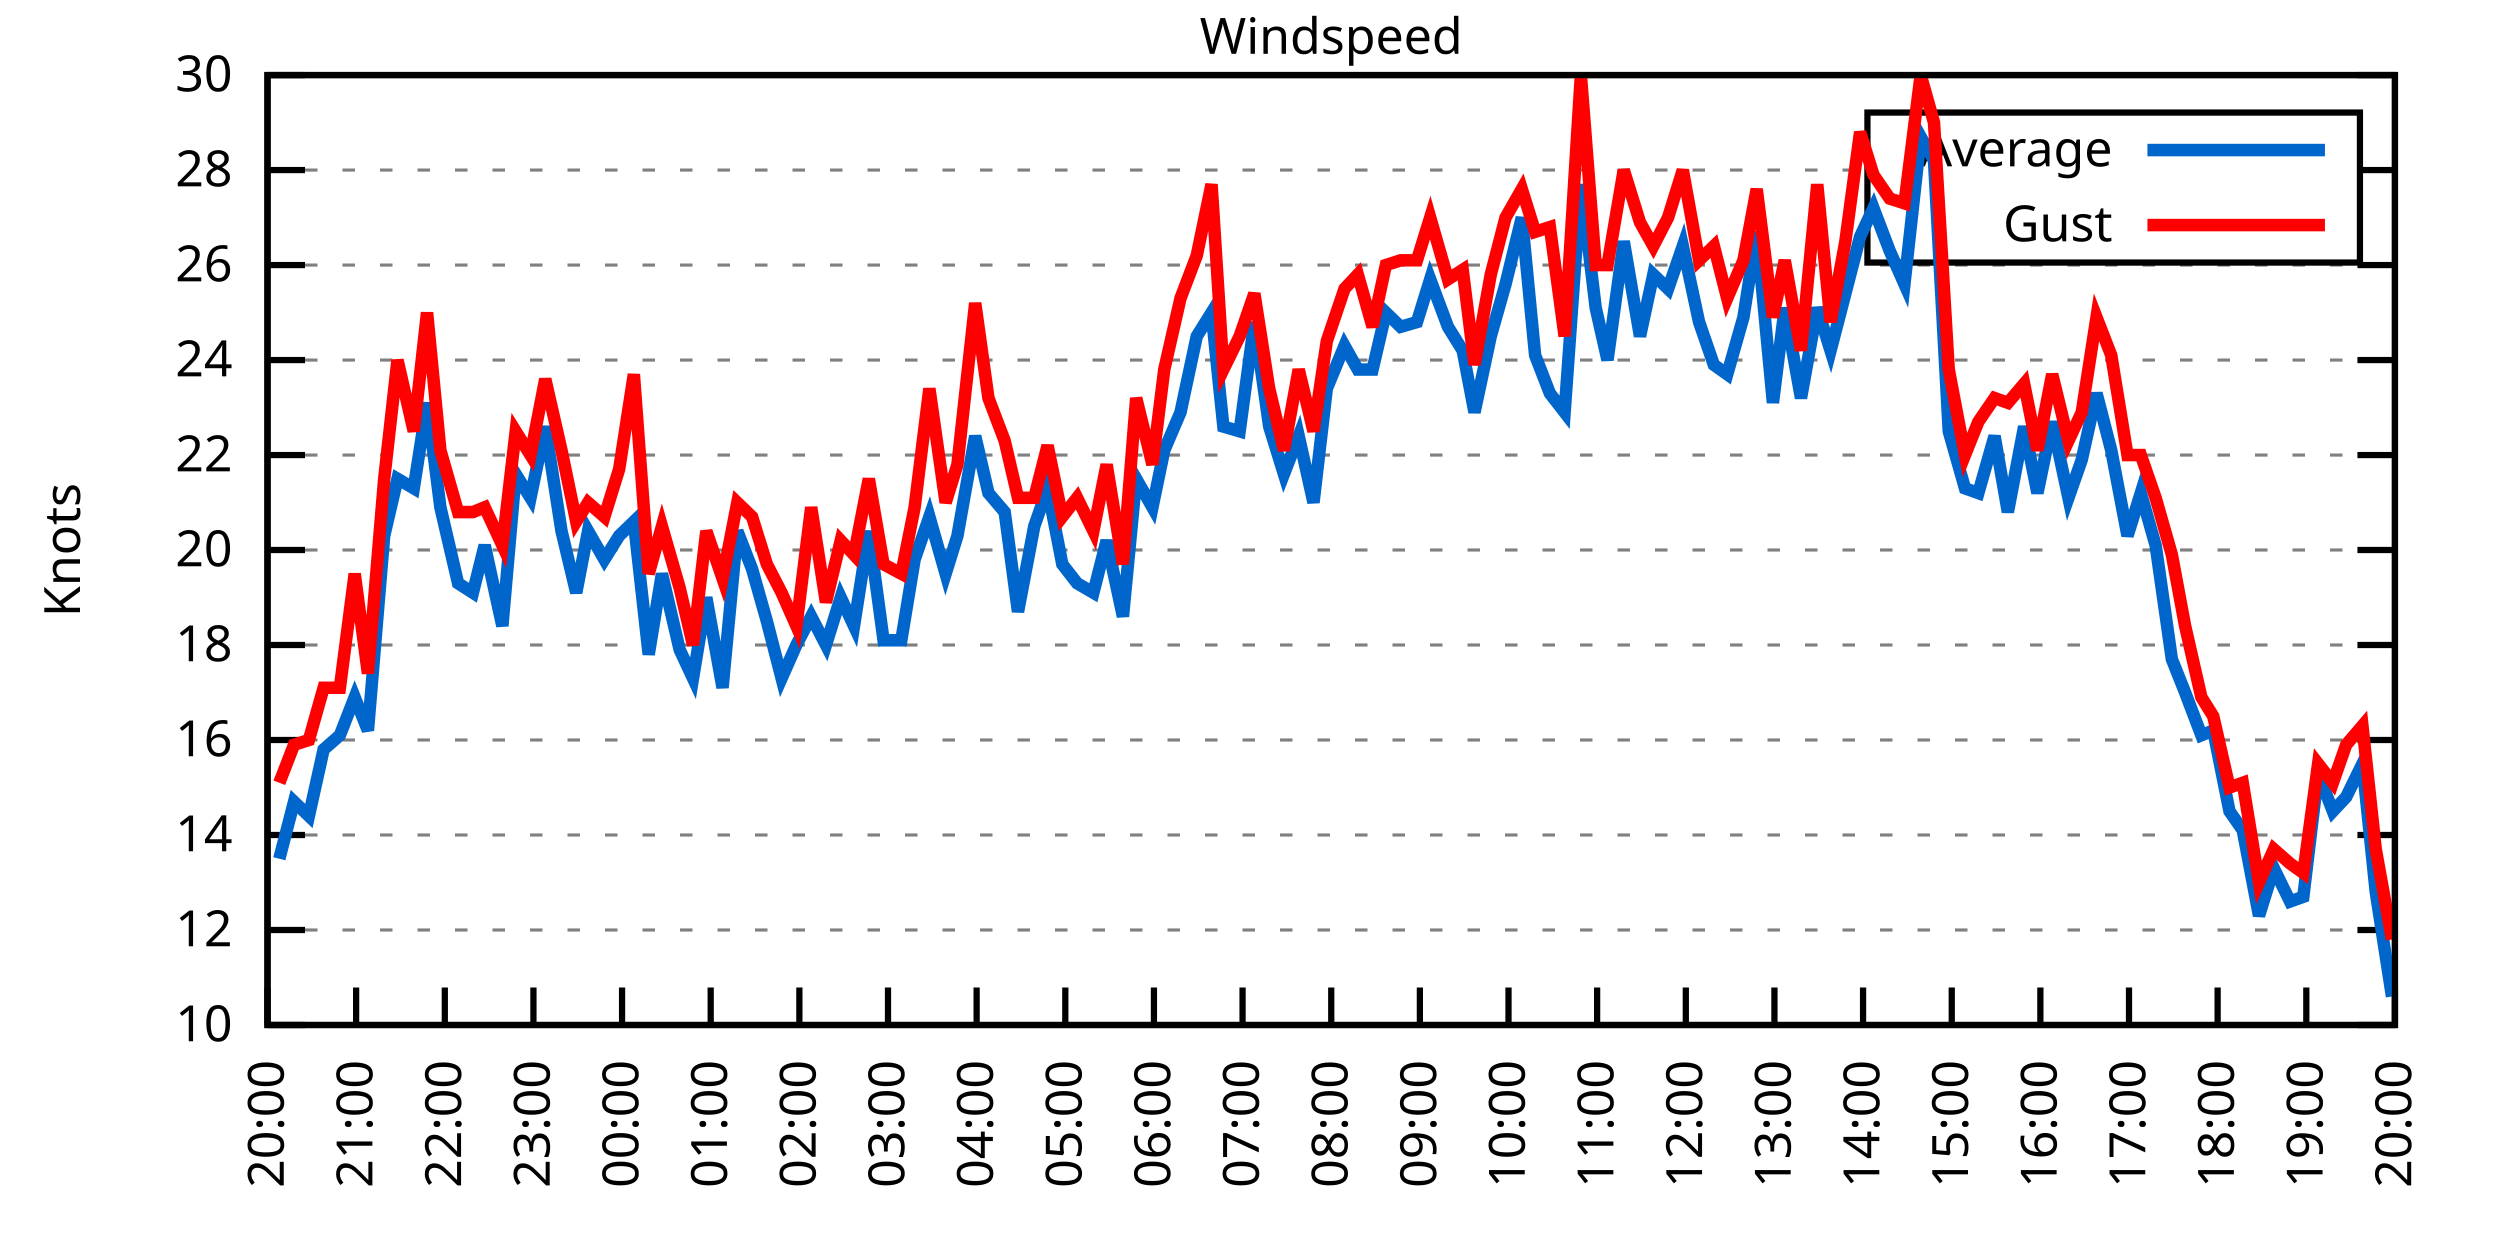
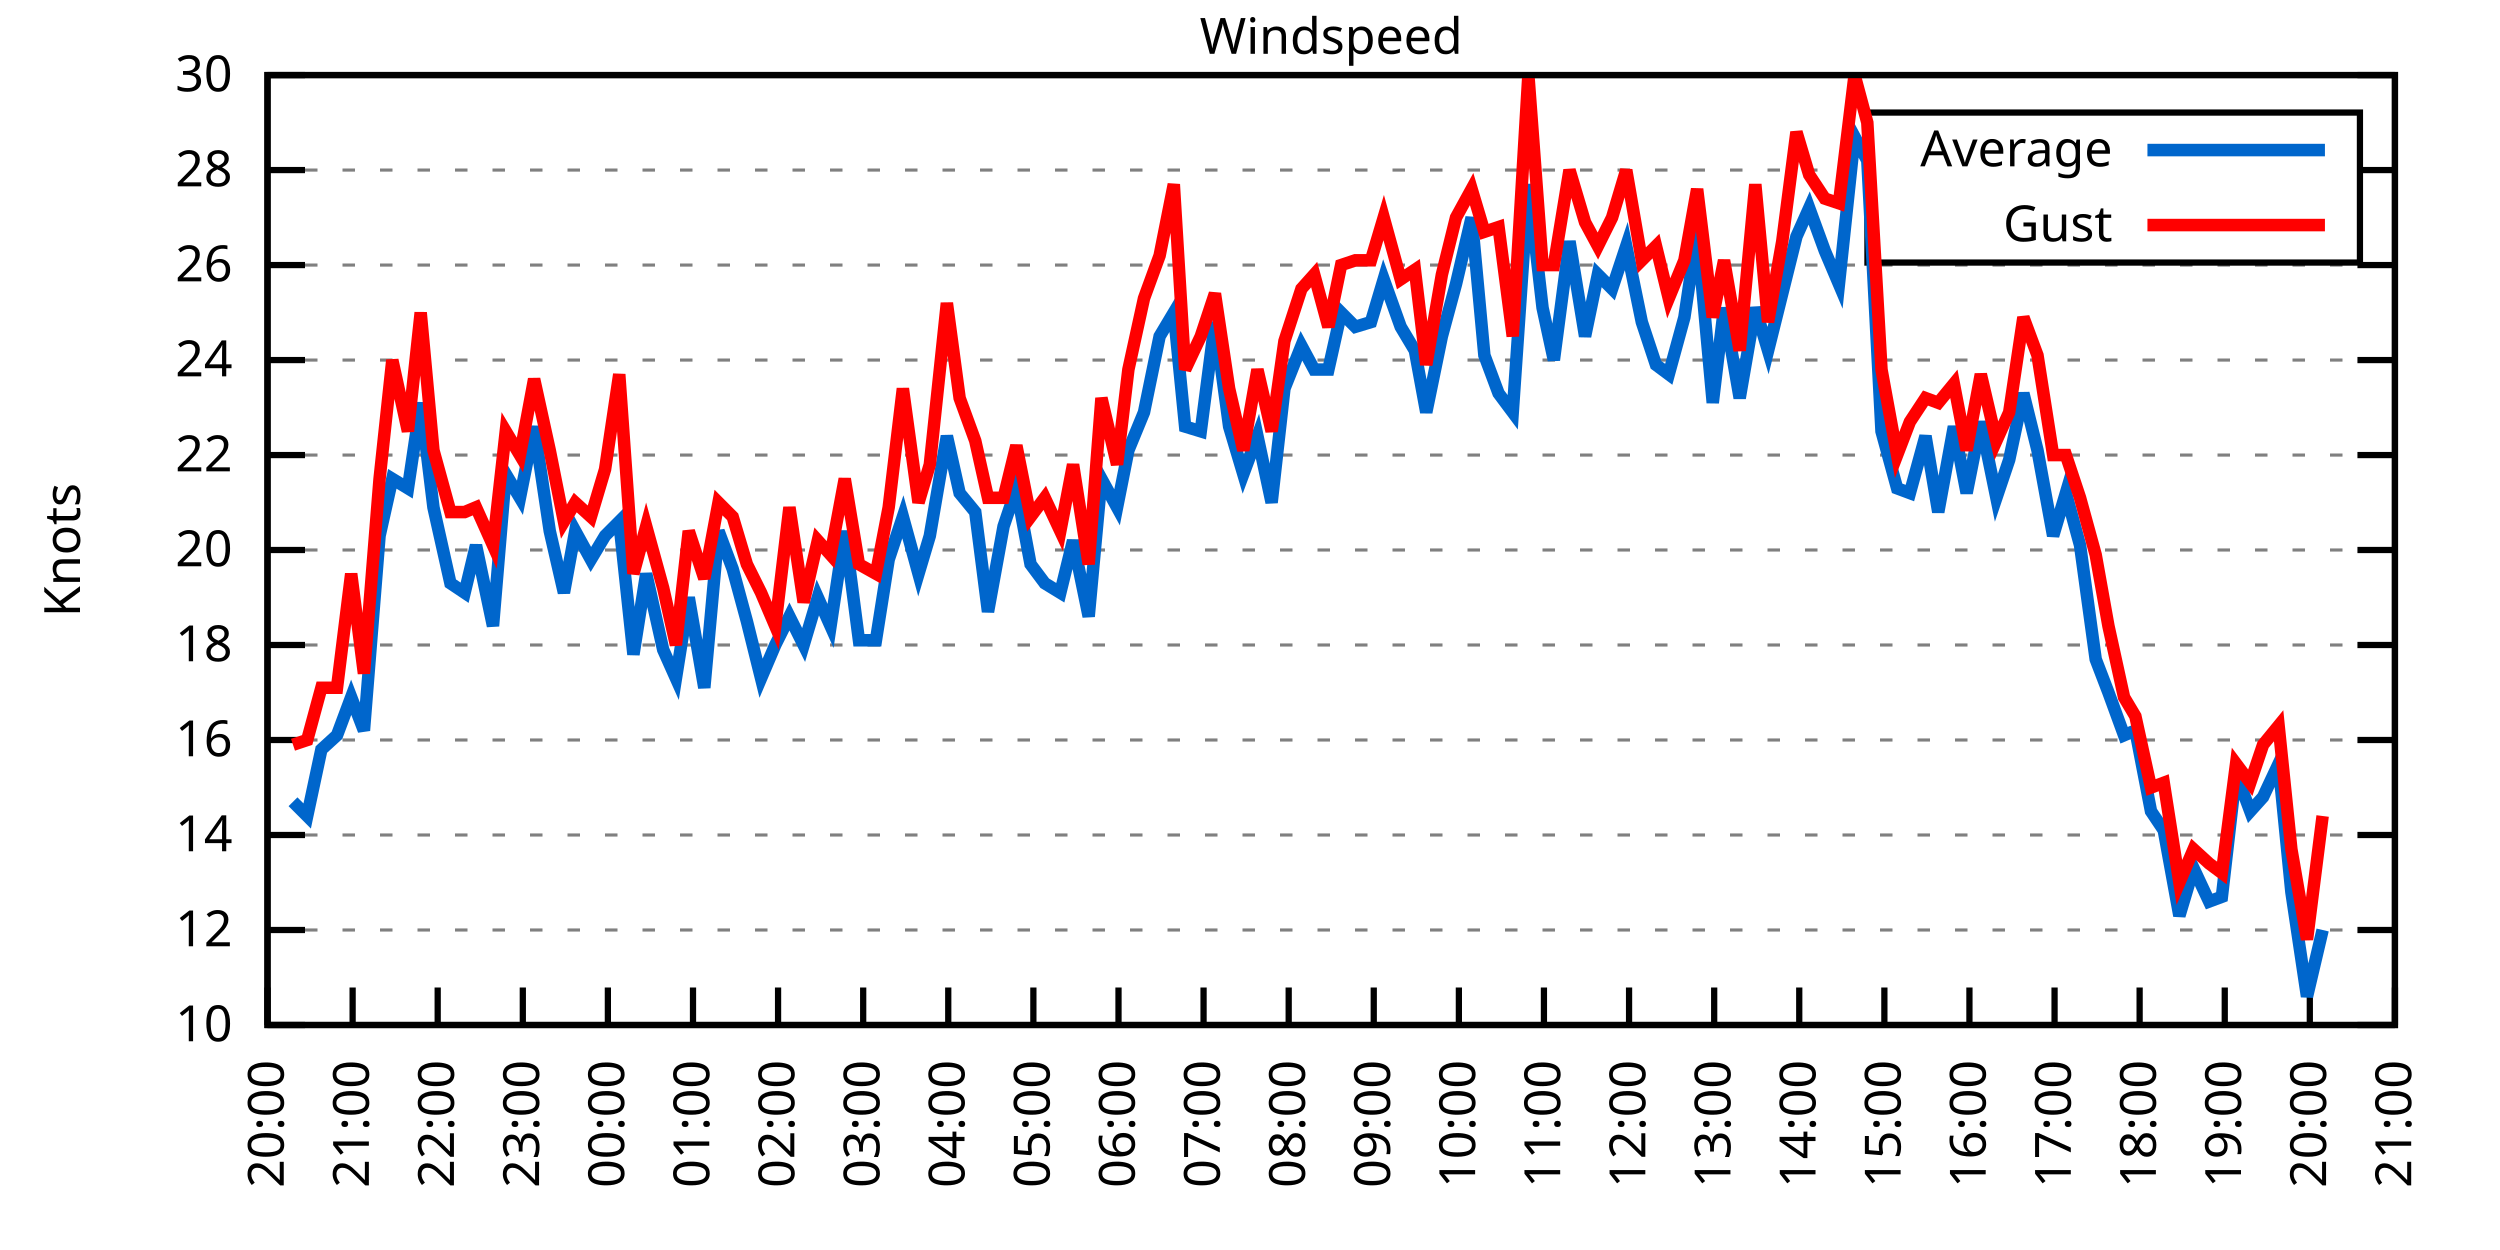
<svg xmlns="http://www.w3.org/2000/svg" xmlns:xlink="http://www.w3.org/1999/xlink" width="400" height="200" viewBox="0 0 400 200">
  <g id="gnuplot_canvas">
    <rect x="0" y="0" width="400" height="200" fill="none" />
    <defs>
      <circle id="gpDot" r="0.5" stroke-width="0.5" stroke="currentColor" />
      <path id="gpPt0" stroke-width="0.333" stroke="currentColor" d="M-1,0 h2 M0,-1 v2" />
      <path id="gpPt1" stroke-width="0.333" stroke="currentColor" d="M-1,-1 L1,1 M1,-1 L-1,1" />
      <path id="gpPt2" stroke-width="0.333" stroke="currentColor" d="M-1,0 L1,0 M0,-1 L0,1 M-1,-1 L1,1 M-1,1 L1,-1" />
      <rect id="gpPt3" stroke-width="0.333" stroke="currentColor" x="-1" y="-1" width="2" height="2" />
      <rect id="gpPt4" stroke-width="0.333" stroke="currentColor" fill="currentColor" x="-1" y="-1" width="2" height="2" />
      <circle id="gpPt5" stroke-width="0.333" stroke="currentColor" cx="0" cy="0" r="1" />
      <use xlink:href="#gpPt5" id="gpPt6" fill="currentColor" stroke="none" />
      <path id="gpPt7" stroke-width="0.333" stroke="currentColor" d="M0,-1.33 L-1.33,0.67 L1.33,0.67 z" />
      <use xlink:href="#gpPt7" id="gpPt8" fill="currentColor" stroke="none" />
      <use xlink:href="#gpPt7" id="gpPt9" stroke="currentColor" transform="rotate(180)" />
      <use xlink:href="#gpPt9" id="gpPt10" fill="currentColor" stroke="none" />
      <use xlink:href="#gpPt3" id="gpPt11" stroke="currentColor" transform="rotate(45)" />
      <use xlink:href="#gpPt11" id="gpPt12" fill="currentColor" stroke="none" />
      <path id="gpPt13" stroke-width="0.333" stroke="currentColor" d="M0,1.330 L1.265,0.411 L0.782,-1.067 L-0.782,-1.076 L-1.265,0.411 z" />
      <use xlink:href="#gpPt13" id="gpPt14" fill="currentColor" stroke="none" />
      <filter id="textbox" filterUnits="objectBoundingBox" x="0" y="0" height="1" width="1">
        <feFlood flood-color="white" flood-opacity="1" result="bgnd" />
        <feComposite in="SourceGraphic" in2="bgnd" operator="atop" />
      </filter>
      <filter id="greybox" filterUnits="objectBoundingBox" x="0" y="0" height="1" width="1">
        <feFlood flood-color="lightgrey" flood-opacity="1" result="grey" />
        <feComposite in="SourceGraphic" in2="grey" operator="atop" />
      </filter>
    </defs>
    <g fill="none" color="white" stroke="currentColor" stroke-width="1.00" stroke-linecap="butt" stroke-linejoin="miter">
</g>
    <g fill="none" color="black" stroke="currentColor" stroke-width="1.00" stroke-linecap="butt" stroke-linejoin="miter">
      <g stroke="none" shape-rendering="crispEdges">
        <polygon fill="rgb(255, 255, 255)" points="42.80,164.00 383.18,164.00 383.18,12.02 42.80,12.02 " />
      </g>
    </g>
    <g fill="none" color="black" stroke="currentColor" stroke-width="1.00" stroke-linecap="butt" stroke-linejoin="miter">
</g>
    <g fill="none" color="black" stroke="black" stroke-width="0.50" stroke-linecap="butt" stroke-linejoin="miter">
</g>
    <g fill="none" color="gray" stroke="currentColor" stroke-width="0.50" stroke-linecap="butt" stroke-linejoin="miter">
      <path stroke="gray" stroke-dasharray="2,4" class="gridline" d="M42.80,164.00 L383.19,164.00  " />
    </g>
    <g fill="none" color="gray" stroke="gray" stroke-width="1.00" stroke-linecap="butt" stroke-linejoin="miter">
</g>
    <g fill="none" color="black" stroke="currentColor" stroke-width="1.00" stroke-linecap="butt" stroke-linejoin="miter">
      <path stroke="black" d="M42.80,164.00 L48.80,164.00 M383.19,164.00 L377.19,164.00  " />
      <g transform="translate(37.20,166.60)" stroke="none" fill="black" font-family="Sans" font-size="8.00" text-anchor="end">
        <text>
          <tspan font-family="Sans"> 10</tspan>
        </text>
      </g>
    </g>
    <g fill="none" color="black" stroke="currentColor" stroke-width="1.00" stroke-linecap="butt" stroke-linejoin="miter">
</g>
    <g fill="none" color="black" stroke="black" stroke-width="0.50" stroke-linecap="butt" stroke-linejoin="miter">
</g>
    <g fill="none" color="gray" stroke="currentColor" stroke-width="0.50" stroke-linecap="butt" stroke-linejoin="miter">
      <path stroke="gray" stroke-dasharray="2,4" class="gridline" d="M42.80,148.80 L383.19,148.80  " />
    </g>
    <g fill="none" color="gray" stroke="gray" stroke-width="1.00" stroke-linecap="butt" stroke-linejoin="miter">
</g>
    <g fill="none" color="black" stroke="currentColor" stroke-width="1.00" stroke-linecap="butt" stroke-linejoin="miter">
      <path stroke="black" d="M42.80,148.80 L48.80,148.80 M383.19,148.80 L377.19,148.80  " />
      <g transform="translate(37.20,151.40)" stroke="none" fill="black" font-family="Sans" font-size="8.00" text-anchor="end">
        <text>
          <tspan font-family="Sans"> 12</tspan>
        </text>
      </g>
    </g>
    <g fill="none" color="black" stroke="currentColor" stroke-width="1.00" stroke-linecap="butt" stroke-linejoin="miter">
</g>
    <g fill="none" color="black" stroke="black" stroke-width="0.50" stroke-linecap="butt" stroke-linejoin="miter">
</g>
    <g fill="none" color="gray" stroke="currentColor" stroke-width="0.50" stroke-linecap="butt" stroke-linejoin="miter">
      <path stroke="gray" stroke-dasharray="2,4" class="gridline" d="M42.80,133.60 L383.19,133.60  " />
    </g>
    <g fill="none" color="gray" stroke="gray" stroke-width="1.00" stroke-linecap="butt" stroke-linejoin="miter">
</g>
    <g fill="none" color="black" stroke="currentColor" stroke-width="1.00" stroke-linecap="butt" stroke-linejoin="miter">
      <path stroke="black" d="M42.80,133.60 L48.80,133.60 M383.19,133.60 L377.19,133.60  " />
      <g transform="translate(37.20,136.20)" stroke="none" fill="black" font-family="Sans" font-size="8.00" text-anchor="end">
        <text>
          <tspan font-family="Sans"> 14</tspan>
        </text>
      </g>
    </g>
    <g fill="none" color="black" stroke="currentColor" stroke-width="1.00" stroke-linecap="butt" stroke-linejoin="miter">
</g>
    <g fill="none" color="black" stroke="black" stroke-width="0.50" stroke-linecap="butt" stroke-linejoin="miter">
</g>
    <g fill="none" color="gray" stroke="currentColor" stroke-width="0.50" stroke-linecap="butt" stroke-linejoin="miter">
      <path stroke="gray" stroke-dasharray="2,4" class="gridline" d="M42.80,118.40 L383.19,118.40  " />
    </g>
    <g fill="none" color="gray" stroke="gray" stroke-width="1.00" stroke-linecap="butt" stroke-linejoin="miter">
</g>
    <g fill="none" color="black" stroke="currentColor" stroke-width="1.00" stroke-linecap="butt" stroke-linejoin="miter">
      <path stroke="black" d="M42.80,118.40 L48.80,118.40 M383.19,118.40 L377.19,118.40  " />
      <g transform="translate(37.20,121.00)" stroke="none" fill="black" font-family="Sans" font-size="8.00" text-anchor="end">
        <text>
          <tspan font-family="Sans"> 16</tspan>
        </text>
      </g>
    </g>
    <g fill="none" color="black" stroke="currentColor" stroke-width="1.00" stroke-linecap="butt" stroke-linejoin="miter">
</g>
    <g fill="none" color="black" stroke="black" stroke-width="0.50" stroke-linecap="butt" stroke-linejoin="miter">
</g>
    <g fill="none" color="gray" stroke="currentColor" stroke-width="0.50" stroke-linecap="butt" stroke-linejoin="miter">
      <path stroke="gray" stroke-dasharray="2,4" class="gridline" d="M42.80,103.20 L383.19,103.20  " />
    </g>
    <g fill="none" color="gray" stroke="gray" stroke-width="1.00" stroke-linecap="butt" stroke-linejoin="miter">
</g>
    <g fill="none" color="black" stroke="currentColor" stroke-width="1.00" stroke-linecap="butt" stroke-linejoin="miter">
      <path stroke="black" d="M42.80,103.20 L48.80,103.20 M383.19,103.20 L377.19,103.20  " />
      <g transform="translate(37.20,105.80)" stroke="none" fill="black" font-family="Sans" font-size="8.00" text-anchor="end">
        <text>
          <tspan font-family="Sans"> 18</tspan>
        </text>
      </g>
    </g>
    <g fill="none" color="black" stroke="currentColor" stroke-width="1.00" stroke-linecap="butt" stroke-linejoin="miter">
</g>
    <g fill="none" color="black" stroke="black" stroke-width="0.50" stroke-linecap="butt" stroke-linejoin="miter">
</g>
    <g fill="none" color="gray" stroke="currentColor" stroke-width="0.50" stroke-linecap="butt" stroke-linejoin="miter">
      <path stroke="gray" stroke-dasharray="2,4" class="gridline" d="M42.80,88.00 L383.19,88.00  " />
    </g>
    <g fill="none" color="gray" stroke="gray" stroke-width="1.00" stroke-linecap="butt" stroke-linejoin="miter">
</g>
    <g fill="none" color="black" stroke="currentColor" stroke-width="1.00" stroke-linecap="butt" stroke-linejoin="miter">
      <path stroke="black" d="M42.80,88.00 L48.80,88.00 M383.19,88.00 L377.19,88.00  " />
      <g transform="translate(37.20,90.60)" stroke="none" fill="black" font-family="Sans" font-size="8.00" text-anchor="end">
        <text>
          <tspan font-family="Sans"> 20</tspan>
        </text>
      </g>
    </g>
    <g fill="none" color="black" stroke="currentColor" stroke-width="1.00" stroke-linecap="butt" stroke-linejoin="miter">
</g>
    <g fill="none" color="black" stroke="black" stroke-width="0.50" stroke-linecap="butt" stroke-linejoin="miter">
</g>
    <g fill="none" color="gray" stroke="currentColor" stroke-width="0.50" stroke-linecap="butt" stroke-linejoin="miter">
      <path stroke="gray" stroke-dasharray="2,4" class="gridline" d="M42.80,72.81 L383.19,72.81  " />
    </g>
    <g fill="none" color="gray" stroke="gray" stroke-width="1.00" stroke-linecap="butt" stroke-linejoin="miter">
</g>
    <g fill="none" color="black" stroke="currentColor" stroke-width="1.00" stroke-linecap="butt" stroke-linejoin="miter">
      <path stroke="black" d="M42.80,72.81 L48.80,72.81 M383.19,72.81 L377.19,72.81  " />
      <g transform="translate(37.20,75.41)" stroke="none" fill="black" font-family="Sans" font-size="8.00" text-anchor="end">
        <text>
          <tspan font-family="Sans"> 22</tspan>
        </text>
      </g>
    </g>
    <g fill="none" color="black" stroke="currentColor" stroke-width="1.00" stroke-linecap="butt" stroke-linejoin="miter">
</g>
    <g fill="none" color="black" stroke="black" stroke-width="0.50" stroke-linecap="butt" stroke-linejoin="miter">
</g>
    <g fill="none" color="gray" stroke="currentColor" stroke-width="0.50" stroke-linecap="butt" stroke-linejoin="miter">
      <path stroke="gray" stroke-dasharray="2,4" class="gridline" d="M42.80,57.61 L383.19,57.61  " />
    </g>
    <g fill="none" color="gray" stroke="gray" stroke-width="1.00" stroke-linecap="butt" stroke-linejoin="miter">
</g>
    <g fill="none" color="black" stroke="currentColor" stroke-width="1.00" stroke-linecap="butt" stroke-linejoin="miter">
      <path stroke="black" d="M42.80,57.61 L48.80,57.61 M383.19,57.61 L377.19,57.61  " />
      <g transform="translate(37.20,60.21)" stroke="none" fill="black" font-family="Sans" font-size="8.00" text-anchor="end">
        <text>
          <tspan font-family="Sans"> 24</tspan>
        </text>
      </g>
    </g>
    <g fill="none" color="black" stroke="currentColor" stroke-width="1.00" stroke-linecap="butt" stroke-linejoin="miter">
</g>
    <g fill="none" color="black" stroke="black" stroke-width="0.50" stroke-linecap="butt" stroke-linejoin="miter">
</g>
    <g fill="none" color="gray" stroke="currentColor" stroke-width="0.50" stroke-linecap="butt" stroke-linejoin="miter">
      <path stroke="gray" stroke-dasharray="2,4" class="gridline" d="M42.80,42.41 L383.19,42.41  " />
    </g>
    <g fill="none" color="gray" stroke="gray" stroke-width="1.00" stroke-linecap="butt" stroke-linejoin="miter">
</g>
    <g fill="none" color="black" stroke="currentColor" stroke-width="1.00" stroke-linecap="butt" stroke-linejoin="miter">
      <path stroke="black" d="M42.80,42.41 L48.80,42.41 M383.19,42.41 L377.19,42.41  " />
      <g transform="translate(37.20,45.01)" stroke="none" fill="black" font-family="Sans" font-size="8.00" text-anchor="end">
        <text>
          <tspan font-family="Sans"> 26</tspan>
        </text>
      </g>
    </g>
    <g fill="none" color="black" stroke="currentColor" stroke-width="1.00" stroke-linecap="butt" stroke-linejoin="miter">
</g>
    <g fill="none" color="black" stroke="black" stroke-width="0.50" stroke-linecap="butt" stroke-linejoin="miter">
</g>
    <g fill="none" color="gray" stroke="currentColor" stroke-width="0.50" stroke-linecap="butt" stroke-linejoin="miter">
      <path stroke="gray" stroke-dasharray="2,4" class="gridline" d="M42.80,27.21 L298.79,27.21 M377.59,27.21 L383.19,27.21  " />
    </g>
    <g fill="none" color="gray" stroke="gray" stroke-width="1.00" stroke-linecap="butt" stroke-linejoin="miter">
</g>
    <g fill="none" color="black" stroke="currentColor" stroke-width="1.00" stroke-linecap="butt" stroke-linejoin="miter">
      <path stroke="black" d="M42.80,27.21 L48.80,27.21 M383.19,27.21 L377.19,27.21  " />
      <g transform="translate(37.20,29.81)" stroke="none" fill="black" font-family="Sans" font-size="8.00" text-anchor="end">
        <text>
          <tspan font-family="Sans"> 28</tspan>
        </text>
      </g>
    </g>
    <g fill="none" color="black" stroke="currentColor" stroke-width="1.00" stroke-linecap="butt" stroke-linejoin="miter">
</g>
    <g fill="none" color="black" stroke="black" stroke-width="0.50" stroke-linecap="butt" stroke-linejoin="miter">
</g>
    <g fill="none" color="gray" stroke="currentColor" stroke-width="0.50" stroke-linecap="butt" stroke-linejoin="miter">
      <path stroke="gray" stroke-dasharray="2,4" class="gridline" d="M42.80,12.01 L383.19,12.01  " />
    </g>
    <g fill="none" color="gray" stroke="gray" stroke-width="1.00" stroke-linecap="butt" stroke-linejoin="miter">
</g>
    <g fill="none" color="black" stroke="currentColor" stroke-width="1.00" stroke-linecap="butt" stroke-linejoin="miter">
      <path stroke="black" d="M42.80,12.01 L48.80,12.01 M383.19,12.01 L377.19,12.01  " />
      <g transform="translate(37.20,14.61)" stroke="none" fill="black" font-family="Sans" font-size="8.00" text-anchor="end">
        <text>
          <tspan font-family="Sans"> 30</tspan>
        </text>
      </g>
    </g>
    <g fill="none" color="black" stroke="currentColor" stroke-width="1.00" stroke-linecap="butt" stroke-linejoin="miter">
      <path stroke="black" d="M42.80,164.00 L42.80,158.00  " />
      <g transform="translate(45.40,169.60) rotate(270.00)" stroke="none" fill="black" font-family="Sans" font-size="8.00" text-anchor="end">
        <text>
          <tspan font-family="Sans">20:00</tspan>
        </text>
      </g>
    </g>
    <g fill="none" color="black" stroke="currentColor" stroke-width="1.00" stroke-linecap="butt" stroke-linejoin="miter">
-       <path stroke="black" d="M56.98,164.00 L56.98,158.00  " />
-       <g transform="translate(59.58,169.60) rotate(270.00)" stroke="none" fill="black" font-family="Sans" font-size="8.00" text-anchor="end">
+       <path stroke="black" d="M56.42,164.00 L56.42,158.00  " />
+       <g transform="translate(59.02,169.60) rotate(270.00)" stroke="none" fill="black" font-family="Sans" font-size="8.00" text-anchor="end">
        <text>
          <tspan font-family="Sans">21:00</tspan>
        </text>
      </g>
    </g>
    <g fill="none" color="black" stroke="currentColor" stroke-width="1.00" stroke-linecap="butt" stroke-linejoin="miter">
-       <path stroke="black" d="M71.17,164.00 L71.17,158.00  " />
-       <g transform="translate(73.77,169.60) rotate(270.00)" stroke="none" fill="black" font-family="Sans" font-size="8.00" text-anchor="end">
+       <path stroke="black" d="M70.03,164.00 L70.03,158.00  " />
+       <g transform="translate(72.63,169.60) rotate(270.00)" stroke="none" fill="black" font-family="Sans" font-size="8.00" text-anchor="end">
        <text>
          <tspan font-family="Sans">22:00</tspan>
        </text>
      </g>
    </g>
    <g fill="none" color="black" stroke="currentColor" stroke-width="1.00" stroke-linecap="butt" stroke-linejoin="miter">
-       <path stroke="black" d="M85.35,164.00 L85.35,158.00  " />
-       <g transform="translate(87.95,169.60) rotate(270.00)" stroke="none" fill="black" font-family="Sans" font-size="8.00" text-anchor="end">
+       <path stroke="black" d="M83.65,164.00 L83.65,158.00  " />
+       <g transform="translate(86.25,169.60) rotate(270.00)" stroke="none" fill="black" font-family="Sans" font-size="8.00" text-anchor="end">
        <text>
          <tspan font-family="Sans">23:00</tspan>
        </text>
      </g>
    </g>
    <g fill="none" color="black" stroke="currentColor" stroke-width="1.00" stroke-linecap="butt" stroke-linejoin="miter">
-       <path stroke="black" d="M99.53,164.00 L99.53,158.00  " />
-       <g transform="translate(102.13,169.60) rotate(270.00)" stroke="none" fill="black" font-family="Sans" font-size="8.00" text-anchor="end">
+       <path stroke="black" d="M97.26,164.00 L97.26,158.00  " />
+       <g transform="translate(99.86,169.60) rotate(270.00)" stroke="none" fill="black" font-family="Sans" font-size="8.00" text-anchor="end">
        <text>
          <tspan font-family="Sans">00:00</tspan>
        </text>
      </g>
    </g>
    <g fill="none" color="black" stroke="currentColor" stroke-width="1.00" stroke-linecap="butt" stroke-linejoin="miter">
-       <path stroke="black" d="M113.71,164.00 L113.71,158.00  " />
-       <g transform="translate(116.31,169.60) rotate(270.00)" stroke="none" fill="black" font-family="Sans" font-size="8.00" text-anchor="end">
+       <path stroke="black" d="M110.88,164.00 L110.88,158.00  " />
+       <g transform="translate(113.48,169.60) rotate(270.00)" stroke="none" fill="black" font-family="Sans" font-size="8.00" text-anchor="end">
        <text>
          <tspan font-family="Sans">01:00</tspan>
        </text>
      </g>
    </g>
    <g fill="none" color="black" stroke="currentColor" stroke-width="1.00" stroke-linecap="butt" stroke-linejoin="miter">
-       <path stroke="black" d="M127.90,164.00 L127.90,158.00  " />
-       <g transform="translate(130.50,169.60) rotate(270.00)" stroke="none" fill="black" font-family="Sans" font-size="8.00" text-anchor="end">
+       <path stroke="black" d="M124.49,164.00 L124.49,158.00  " />
+       <g transform="translate(127.09,169.60) rotate(270.00)" stroke="none" fill="black" font-family="Sans" font-size="8.00" text-anchor="end">
        <text>
          <tspan font-family="Sans">02:00</tspan>
        </text>
      </g>
    </g>
    <g fill="none" color="black" stroke="currentColor" stroke-width="1.00" stroke-linecap="butt" stroke-linejoin="miter">
-       <path stroke="black" d="M142.08,164.00 L142.08,158.00  " />
-       <g transform="translate(144.68,169.60) rotate(270.00)" stroke="none" fill="black" font-family="Sans" font-size="8.00" text-anchor="end">
+       <path stroke="black" d="M138.11,164.00 L138.11,158.00  " />
+       <g transform="translate(140.71,169.60) rotate(270.00)" stroke="none" fill="black" font-family="Sans" font-size="8.00" text-anchor="end">
        <text>
          <tspan font-family="Sans">03:00</tspan>
        </text>
      </g>
    </g>
    <g fill="none" color="black" stroke="currentColor" stroke-width="1.00" stroke-linecap="butt" stroke-linejoin="miter">
-       <path stroke="black" d="M156.26,164.00 L156.26,158.00  " />
-       <g transform="translate(158.86,169.60) rotate(270.00)" stroke="none" fill="black" font-family="Sans" font-size="8.00" text-anchor="end">
+       <path stroke="black" d="M151.72,164.00 L151.72,158.00  " />
+       <g transform="translate(154.32,169.60) rotate(270.00)" stroke="none" fill="black" font-family="Sans" font-size="8.00" text-anchor="end">
        <text>
          <tspan font-family="Sans">04:00</tspan>
        </text>
      </g>
    </g>
    <g fill="none" color="black" stroke="currentColor" stroke-width="1.00" stroke-linecap="butt" stroke-linejoin="miter">
-       <path stroke="black" d="M170.45,164.00 L170.45,158.00  " />
-       <g transform="translate(173.05,169.60) rotate(270.00)" stroke="none" fill="black" font-family="Sans" font-size="8.00" text-anchor="end">
+       <path stroke="black" d="M165.34,164.00 L165.34,158.00  " />
+       <g transform="translate(167.94,169.60) rotate(270.00)" stroke="none" fill="black" font-family="Sans" font-size="8.00" text-anchor="end">
        <text>
          <tspan font-family="Sans">05:00</tspan>
        </text>
      </g>
    </g>
    <g fill="none" color="black" stroke="currentColor" stroke-width="1.00" stroke-linecap="butt" stroke-linejoin="miter">
-       <path stroke="black" d="M184.63,164.00 L184.63,158.00  " />
-       <g transform="translate(187.23,169.60) rotate(270.00)" stroke="none" fill="black" font-family="Sans" font-size="8.00" text-anchor="end">
+       <path stroke="black" d="M178.96,164.00 L178.96,158.00  " />
+       <g transform="translate(181.56,169.60) rotate(270.00)" stroke="none" fill="black" font-family="Sans" font-size="8.00" text-anchor="end">
        <text>
          <tspan font-family="Sans">06:00</tspan>
        </text>
      </g>
    </g>
    <g fill="none" color="black" stroke="currentColor" stroke-width="1.00" stroke-linecap="butt" stroke-linejoin="miter">
-       <path stroke="black" d="M198.81,164.00 L198.81,158.00  " />
-       <g transform="translate(201.41,169.60) rotate(270.00)" stroke="none" fill="black" font-family="Sans" font-size="8.00" text-anchor="end">
+       <path stroke="black" d="M192.57,164.00 L192.57,158.00  " />
+       <g transform="translate(195.17,169.60) rotate(270.00)" stroke="none" fill="black" font-family="Sans" font-size="8.00" text-anchor="end">
        <text>
          <tspan font-family="Sans">07:00</tspan>
        </text>
      </g>
    </g>
    <g fill="none" color="black" stroke="currentColor" stroke-width="1.00" stroke-linecap="butt" stroke-linejoin="miter">
-       <path stroke="black" d="M213.00,164.00 L213.00,158.00  " />
-       <g transform="translate(215.60,169.60) rotate(270.00)" stroke="none" fill="black" font-family="Sans" font-size="8.00" text-anchor="end">
+       <path stroke="black" d="M206.19,164.00 L206.19,158.00  " />
+       <g transform="translate(208.79,169.60) rotate(270.00)" stroke="none" fill="black" font-family="Sans" font-size="8.00" text-anchor="end">
        <text>
          <tspan font-family="Sans">08:00</tspan>
        </text>
      </g>
    </g>
    <g fill="none" color="black" stroke="currentColor" stroke-width="1.00" stroke-linecap="butt" stroke-linejoin="miter">
-       <path stroke="black" d="M227.18,164.00 L227.18,158.00  " />
-       <g transform="translate(229.78,169.60) rotate(270.00)" stroke="none" fill="black" font-family="Sans" font-size="8.00" text-anchor="end">
+       <path stroke="black" d="M219.80,164.00 L219.80,158.00  " />
+       <g transform="translate(222.40,169.60) rotate(270.00)" stroke="none" fill="black" font-family="Sans" font-size="8.00" text-anchor="end">
        <text>
          <tspan font-family="Sans">09:00</tspan>
        </text>
      </g>
    </g>
    <g fill="none" color="black" stroke="currentColor" stroke-width="1.00" stroke-linecap="butt" stroke-linejoin="miter">
-       <path stroke="black" d="M241.36,164.00 L241.36,158.00  " />
-       <g transform="translate(243.96,169.60) rotate(270.00)" stroke="none" fill="black" font-family="Sans" font-size="8.00" text-anchor="end">
+       <path stroke="black" d="M233.42,164.00 L233.42,158.00  " />
+       <g transform="translate(236.02,169.60) rotate(270.00)" stroke="none" fill="black" font-family="Sans" font-size="8.00" text-anchor="end">
        <text>
          <tspan font-family="Sans">10:00</tspan>
        </text>
      </g>
    </g>
    <g fill="none" color="black" stroke="currentColor" stroke-width="1.00" stroke-linecap="butt" stroke-linejoin="miter">
-       <path stroke="black" d="M255.54,164.00 L255.54,158.00  " />
-       <g transform="translate(258.14,169.60) rotate(270.00)" stroke="none" fill="black" font-family="Sans" font-size="8.00" text-anchor="end">
+       <path stroke="black" d="M247.03,164.00 L247.03,158.00  " />
+       <g transform="translate(249.63,169.60) rotate(270.00)" stroke="none" fill="black" font-family="Sans" font-size="8.00" text-anchor="end">
        <text>
          <tspan font-family="Sans">11:00</tspan>
        </text>
      </g>
    </g>
    <g fill="none" color="black" stroke="currentColor" stroke-width="1.00" stroke-linecap="butt" stroke-linejoin="miter">
-       <path stroke="black" d="M269.73,164.00 L269.73,158.00  " />
-       <g transform="translate(272.33,169.60) rotate(270.00)" stroke="none" fill="black" font-family="Sans" font-size="8.00" text-anchor="end">
+       <path stroke="black" d="M260.65,164.00 L260.65,158.00  " />
+       <g transform="translate(263.25,169.60) rotate(270.00)" stroke="none" fill="black" font-family="Sans" font-size="8.00" text-anchor="end">
        <text>
          <tspan font-family="Sans">12:00</tspan>
        </text>
      </g>
    </g>
    <g fill="none" color="black" stroke="currentColor" stroke-width="1.00" stroke-linecap="butt" stroke-linejoin="miter">
-       <path stroke="black" d="M283.91,164.00 L283.91,158.00  " />
-       <g transform="translate(286.51,169.60) rotate(270.00)" stroke="none" fill="black" font-family="Sans" font-size="8.00" text-anchor="end">
+       <path stroke="black" d="M274.27,164.00 L274.27,158.00  " />
+       <g transform="translate(276.87,169.60) rotate(270.00)" stroke="none" fill="black" font-family="Sans" font-size="8.00" text-anchor="end">
        <text>
          <tspan font-family="Sans">13:00</tspan>
        </text>
      </g>
    </g>
    <g fill="none" color="black" stroke="currentColor" stroke-width="1.00" stroke-linecap="butt" stroke-linejoin="miter">
-       <path stroke="black" d="M298.09,164.00 L298.09,158.00  " />
-       <g transform="translate(300.69,169.60) rotate(270.00)" stroke="none" fill="black" font-family="Sans" font-size="8.00" text-anchor="end">
+       <path stroke="black" d="M287.88,164.00 L287.88,158.00  " />
+       <g transform="translate(290.48,169.60) rotate(270.00)" stroke="none" fill="black" font-family="Sans" font-size="8.00" text-anchor="end">
        <text>
          <tspan font-family="Sans">14:00</tspan>
        </text>
      </g>
    </g>
    <g fill="none" color="black" stroke="currentColor" stroke-width="1.00" stroke-linecap="butt" stroke-linejoin="miter">
-       <path stroke="black" d="M312.28,164.00 L312.28,158.00  " />
-       <g transform="translate(314.88,169.60) rotate(270.00)" stroke="none" fill="black" font-family="Sans" font-size="8.00" text-anchor="end">
+       <path stroke="black" d="M301.50,164.00 L301.50,158.00  " />
+       <g transform="translate(304.10,169.60) rotate(270.00)" stroke="none" fill="black" font-family="Sans" font-size="8.00" text-anchor="end">
        <text>
          <tspan font-family="Sans">15:00</tspan>
        </text>
      </g>
    </g>
    <g fill="none" color="black" stroke="currentColor" stroke-width="1.00" stroke-linecap="butt" stroke-linejoin="miter">
-       <path stroke="black" d="M326.46,164.00 L326.46,158.00  " />
-       <g transform="translate(329.06,169.60) rotate(270.00)" stroke="none" fill="black" font-family="Sans" font-size="8.00" text-anchor="end">
+       <path stroke="black" d="M315.11,164.00 L315.11,158.00  " />
+       <g transform="translate(317.71,169.60) rotate(270.00)" stroke="none" fill="black" font-family="Sans" font-size="8.00" text-anchor="end">
        <text>
          <tspan font-family="Sans">16:00</tspan>
        </text>
      </g>
    </g>
    <g fill="none" color="black" stroke="currentColor" stroke-width="1.00" stroke-linecap="butt" stroke-linejoin="miter">
-       <path stroke="black" d="M340.64,164.00 L340.64,158.00  " />
-       <g transform="translate(343.24,169.60) rotate(270.00)" stroke="none" fill="black" font-family="Sans" font-size="8.00" text-anchor="end">
+       <path stroke="black" d="M328.73,164.00 L328.73,158.00  " />
+       <g transform="translate(331.33,169.60) rotate(270.00)" stroke="none" fill="black" font-family="Sans" font-size="8.00" text-anchor="end">
        <text>
          <tspan font-family="Sans">17:00</tspan>
        </text>
      </g>
    </g>
    <g fill="none" color="black" stroke="currentColor" stroke-width="1.00" stroke-linecap="butt" stroke-linejoin="miter">
-       <path stroke="black" d="M354.82,164.00 L354.82,158.00  " />
-       <g transform="translate(357.42,169.60) rotate(270.00)" stroke="none" fill="black" font-family="Sans" font-size="8.00" text-anchor="end">
+       <path stroke="black" d="M342.34,164.00 L342.34,158.00  " />
+       <g transform="translate(344.94,169.60) rotate(270.00)" stroke="none" fill="black" font-family="Sans" font-size="8.00" text-anchor="end">
        <text>
          <tspan font-family="Sans">18:00</tspan>
        </text>
      </g>
    </g>
    <g fill="none" color="black" stroke="currentColor" stroke-width="1.00" stroke-linecap="butt" stroke-linejoin="miter">
-       <path stroke="black" d="M369.01,164.00 L369.01,158.00  " />
-       <g transform="translate(371.61,169.60) rotate(270.00)" stroke="none" fill="black" font-family="Sans" font-size="8.00" text-anchor="end">
+       <path stroke="black" d="M355.96,164.00 L355.96,158.00  " />
+       <g transform="translate(358.56,169.60) rotate(270.00)" stroke="none" fill="black" font-family="Sans" font-size="8.00" text-anchor="end">
        <text>
          <tspan font-family="Sans">19:00</tspan>
+         </text>
+       </g>
+     </g>
+     <g fill="none" color="black" stroke="currentColor" stroke-width="1.00" stroke-linecap="butt" stroke-linejoin="miter">
+       <path stroke="black" d="M369.57,164.00 L369.57,158.00  " />
+       <g transform="translate(372.17,169.60) rotate(270.00)" stroke="none" fill="black" font-family="Sans" font-size="8.00" text-anchor="end">
+         <text>
+           <tspan font-family="Sans">20:00</tspan>
        </text>
      </g>
    </g>
    <g fill="none" color="black" stroke="currentColor" stroke-width="1.00" stroke-linecap="butt" stroke-linejoin="miter">
      <path stroke="black" d="M383.19,164.00 L383.19,158.00  " />
      <g transform="translate(385.79,169.60) rotate(270.00)" stroke="none" fill="black" font-family="Sans" font-size="8.00" text-anchor="end">
        <text>
-           <tspan font-family="Sans">20:00</tspan>
+           <tspan font-family="Sans">21:00</tspan>
        </text>
      </g>
    </g>
    <g fill="none" color="black" stroke="currentColor" stroke-width="1.00" stroke-linecap="butt" stroke-linejoin="miter">
</g>
    <g fill="none" color="black" stroke="currentColor" stroke-width="1.00" stroke-linecap="butt" stroke-linejoin="miter">
      <path stroke="black" d="M42.80,12.01 L42.80,164.00 L383.19,164.00 L383.19,12.01 L42.80,12.01 Z  " />
    </g>
    <g fill="none" color="black" stroke="currentColor" stroke-width="1.00" stroke-linecap="butt" stroke-linejoin="miter">
</g>
    <g fill="none" color="black" stroke="currentColor" stroke-width="1.00" stroke-linecap="butt" stroke-linejoin="miter">
      <path stroke="black" d="M298.79,42.01 L298.79,18.01 L377.59,18.01 L377.59,42.01 L298.79,42.01 Z  " />
    </g>
    <g id="Windspeed_plot_1">
      <g fill="none" color="white" stroke="black" stroke-width="2.00" stroke-linecap="butt" stroke-linejoin="miter">
</g>
      <g fill="none" color="black" stroke="currentColor" stroke-width="2.00" stroke-linecap="butt" stroke-linejoin="miter">
        <g transform="translate(337.99,26.61)" stroke="none" fill="black" font-family="Sans" font-size="8.00" text-anchor="end">
          <text>
            <tspan font-family="Sans">Average</tspan>
          </text>
        </g>
      </g>
      <g fill="none" color="black" stroke="currentColor" stroke-width="2.00" stroke-linecap="butt" stroke-linejoin="miter">
-         <path stroke="rgb(  0, 102, 204)" d="M343.59,24.01 L371.99,24.01 M44.69,137.40 L47.05,128.28 L49.42,130.56 L51.78,119.92 L54.38,117.64 L56.75,111.56   L58.87,116.88 L61.47,85.73 L63.60,76.61 L66.20,78.13 L68.33,64.45 L70.46,81.17 L73.29,93.32 L75.66,94.84   L77.55,87.25 L80.38,100.16 L82.51,75.85 L84.88,79.65 L87.24,68.25 L89.84,84.97 L92.20,94.84 L94.09,84.97   L96.70,89.52 L99.06,85.73 L101.42,83.45 L103.79,104.72 L105.91,91.80 L108.75,103.96 L110.88,108.52 L113.01,95.60   L115.61,110.04 L117.97,84.97 L120.33,91.04 L122.70,99.40 L125.06,108.52 L127.42,103.20 L129.79,98.64 L132.15,103.20   L134.52,95.60 L136.64,100.16 L139.01,84.97 L141.37,102.44 L144.21,102.44 L146.34,89.52 L148.70,82.69 L151.30,91.80   L153.19,85.73 L156.03,69.77 L158.15,78.89 L160.75,81.93 L162.88,97.88 L165.48,84.21 L167.61,78.13 L169.97,90.28   L172.34,93.32 L174.94,94.84 L177.06,86.49 L179.67,98.64 L181.79,76.61 L184.39,81.17 L186.28,72.05 L188.88,65.97   L191.48,53.81 L193.85,50.01 L195.74,68.25 L198.34,69.01 L200.70,51.53 L203.07,68.25 L205.43,75.85 L207.79,69.77   L210.16,80.41 L212.29,62.17 L215.12,55.33 L217.25,59.13 L219.61,59.13 L221.74,50.01 L224.10,52.29 L226.71,51.53   L228.83,44.69 L231.67,52.29 L234.03,56.09 L235.92,65.97 L238.52,53.81 L240.89,45.45 L243.49,34.81 L245.62,56.85   L247.98,62.93 L250.34,65.97 L252.94,29.49 L255.31,49.25 L257.20,57.61 L259.80,38.61 L262.40,53.81 L264.53,43.93   L266.89,46.21 L269.25,39.37 L271.85,51.53 L274.22,58.37 L276.35,59.89 L278.95,50.77 L281.07,37.09 L283.67,64.45   L285.56,49.25 L288.16,63.69 L290.76,49.25 L292.89,56.09 L295.26,46.97 L297.62,37.85 L299.75,33.29 L302.35,40.13   L304.71,45.45 L307.31,21.89 L309.44,25.69 L311.80,69.01 L314.40,78.13 L316.53,78.89 L319.13,69.77 L321.26,81.93   L323.86,68.25 L325.99,78.89 L328.35,67.49 L330.95,79.65 L333.08,73.57 L335.44,62.93 L337.80,72.05 L340.40,85.73   L342.53,78.89 L344.90,87.25 L347.50,105.48 L349.62,110.80 L352.22,117.64 L354.12,116.88 L356.72,129.80 L358.84,132.84   L361.44,146.52 L363.81,138.92 L366.41,144.24 L368.53,143.48 L370.90,123.72 L373.26,129.80 L375.39,127.52 L377.99,122.20   L380.12,142.72 L382.72,159.44  " />
+         <path stroke="rgb(  0, 102, 204)" d="M343.59,24.01 L371.99,24.01 M46.88,128.28 L49.15,130.56 L51.42,119.92 L53.92,117.64 L56.19,111.56 L58.23,116.88   L60.73,85.73 L62.77,76.61 L65.27,78.13 L67.31,64.45 L69.35,81.17 L72.07,93.32 L74.34,94.84 L76.16,87.25   L78.88,100.16 L80.92,75.85 L83.19,79.65 L85.46,68.25 L87.96,84.97 L90.23,94.84 L92.04,84.97 L94.54,89.52   L96.81,85.73 L99.08,83.45 L101.35,104.72 L103.39,91.80 L106.11,103.96 L108.15,108.52 L110.20,95.60 L112.69,110.04   L114.96,84.97 L117.23,91.04 L119.50,99.40 L121.77,108.52 L124.04,103.20 L126.31,98.64 L128.58,103.20 L130.85,95.60   L132.89,100.16 L135.16,84.97 L137.43,102.44 L140.15,102.44 L142.19,89.52 L144.46,82.69 L146.96,91.80 L148.77,85.73   L151.50,69.77 L153.54,78.89 L156.04,81.93 L158.08,97.88 L160.57,84.21 L162.62,78.13 L164.89,90.28 L167.16,93.32   L169.65,94.84 L171.69,86.49 L174.19,98.64 L176.23,76.61 L178.73,81.17 L180.54,72.05 L183.04,65.97 L185.54,53.81   L187.81,50.01 L189.62,68.25 L192.12,69.01 L194.39,51.53 L196.66,68.25 L198.93,75.85 L201.19,69.77 L203.46,80.41   L205.51,62.17 L208.23,55.33 L210.27,59.13 L212.54,59.13 L214.58,50.01 L216.85,52.29 L219.35,51.53 L221.39,44.69   L224.11,52.29 L226.38,56.09 L228.20,65.97 L230.70,53.81 L232.96,45.45 L235.46,34.81 L237.50,56.85 L239.77,62.93   L242.04,65.97 L244.54,29.49 L246.81,49.25 L248.62,57.61 L251.12,38.61 L253.61,53.81 L255.66,43.93 L257.93,46.21   L260.20,39.37 L262.69,51.53 L264.96,58.37 L267.00,59.89 L269.50,50.77 L271.54,37.09 L274.04,64.45 L275.85,49.25   L278.35,63.69 L280.85,49.25 L282.89,56.09 L285.16,46.97 L287.43,37.85 L289.47,33.29 L291.97,40.13 L294.23,45.45   L296.73,21.89 L298.77,25.69 L301.04,69.01 L303.54,78.13 L305.58,78.89 L308.08,69.77 L310.12,81.93 L312.62,68.25   L314.66,78.89 L316.93,67.49 L319.42,79.65 L321.47,73.57 L323.74,62.93 L326.00,72.05 L328.50,85.73 L330.54,78.89   L332.81,87.25 L335.31,105.48 L337.35,110.80 L339.85,117.64 L341.66,116.88 L344.16,129.80 L346.20,132.84 L348.70,146.52   L350.97,138.92 L353.46,144.24 L355.50,143.48 L357.77,123.72 L360.04,129.80 L362.09,127.52 L364.58,122.20 L366.62,142.72   L369.12,159.44 L371.62,148.80  " />
      </g>
    </g>
    <g id="Windspeed_plot_2">
      <g fill="none" color="black" stroke="currentColor" stroke-width="2.00" stroke-linecap="butt" stroke-linejoin="miter">
        <g transform="translate(337.99,38.61)" stroke="none" fill="black" font-family="Sans" font-size="8.00" text-anchor="end">
          <text>
            <tspan font-family="Sans">Gust</tspan>
          </text>
        </g>
      </g>
      <g fill="none" color="black" stroke="currentColor" stroke-width="2.00" stroke-linecap="butt" stroke-linejoin="miter">
-         <path stroke="rgb(255,   0,   0)" d="M343.59,36.01 L371.99,36.01 M44.69,125.24 L47.05,119.16 L49.42,118.40 L51.78,110.04 L54.38,110.04 L56.75,91.80   L58.87,107.76 L61.47,76.61 L63.60,57.61 L66.20,69.01 L68.33,50.01 L70.46,72.05 L73.29,81.93 L75.66,81.93   L77.55,81.17 L80.38,87.25 L82.51,69.01 L84.88,72.81 L87.24,60.65 L89.84,72.05 L92.20,83.45 L94.09,80.41   L96.70,82.69 L99.06,75.09 L101.42,59.89 L103.79,91.80 L105.91,84.21 L108.75,94.08 L110.88,103.20 L113.01,84.97   L115.61,92.56 L117.97,80.41 L120.33,82.69 L122.70,90.28 L125.06,94.84 L127.42,100.16 L129.79,81.17 L132.15,96.36   L134.52,86.49 L136.64,88.76 L139.01,76.61 L141.37,90.28 L144.21,91.80 L146.34,81.17 L148.70,62.17 L151.30,80.41   L153.19,74.33 L156.03,48.49 L158.15,63.69 L160.75,70.53 L162.88,79.65 L165.48,79.65 L167.61,71.29 L169.97,82.69   L172.34,79.65 L174.94,84.97 L177.06,74.33 L179.67,90.28 L181.79,63.69 L184.39,74.33 L186.28,59.13 L188.88,47.73   L191.48,40.89 L193.85,29.49 L195.74,59.13 L198.34,53.81 L200.70,46.97 L203.07,62.17 L205.43,72.05 L207.79,59.13   L210.16,69.01 L212.29,54.57 L215.12,46.21 L217.25,43.93 L219.61,52.29 L221.74,42.41 L224.10,41.65 L226.71,41.65   L228.83,34.81 L231.67,44.69 L234.03,43.17 L235.92,58.37 L238.52,43.93 L240.89,34.81 L243.49,30.25 L245.62,37.09   L247.98,36.33 L250.34,53.81 L252.94,12.01 L255.31,42.41 L257.20,42.41 L259.80,27.21 L262.40,35.57 L264.53,39.37   L266.89,34.81 L269.25,27.21 L271.85,41.65 L274.22,39.37 L276.35,47.73 L278.95,41.65 L281.07,30.25 L283.67,50.77   L285.56,41.65 L288.16,56.09 L290.76,29.49 L292.89,51.53 L295.26,38.61 L297.62,21.13 L299.75,27.97 L302.35,31.77   L304.71,32.53 L307.31,12.01 L309.44,19.61 L311.80,59.13 L314.40,72.81 L316.53,67.49 L319.13,63.69 L321.26,64.45   L323.86,61.41 L325.99,72.05 L328.35,59.89 L330.95,70.53 L333.08,65.97 L335.44,50.77 L337.80,56.85 L340.40,72.81   L342.53,72.81 L344.90,79.65 L347.50,88.76 L349.62,100.16 L352.22,111.56 L354.12,114.60 L356.72,126.00 L358.84,125.24   L361.44,141.20 L363.81,135.88 L366.41,138.16 L368.53,139.68 L370.90,122.20 L373.26,125.24 L375.39,119.16 L377.99,116.12   L380.12,135.88 L382.72,150.32  " />
+         <path stroke="rgb(255,   0,   0)" d="M343.59,36.01 L371.99,36.01 M46.88,119.16 L49.15,118.40 L51.42,110.04 L53.92,110.04 L56.19,91.80 L58.23,107.76   L60.73,76.61 L62.77,57.61 L65.27,69.01 L67.31,50.01 L69.35,72.05 L72.07,81.93 L74.34,81.93 L76.16,81.17   L78.88,87.25 L80.92,69.01 L83.19,72.81 L85.46,60.65 L87.96,72.05 L90.23,83.45 L92.04,80.41 L94.54,82.69   L96.81,75.09 L99.08,59.89 L101.35,91.80 L103.39,84.21 L106.11,94.08 L108.15,103.20 L110.20,84.97 L112.69,92.56   L114.96,80.41 L117.23,82.69 L119.50,90.28 L121.77,94.84 L124.04,100.16 L126.31,81.17 L128.58,96.36 L130.85,86.49   L132.89,88.76 L135.16,76.61 L137.43,90.28 L140.15,91.80 L142.19,81.17 L144.46,62.17 L146.96,80.41 L148.77,74.33   L151.50,48.49 L153.54,63.69 L156.04,70.53 L158.08,79.65 L160.57,79.65 L162.62,71.29 L164.89,82.69 L167.16,79.65   L169.65,84.97 L171.69,74.33 L174.19,90.28 L176.23,63.69 L178.73,74.33 L180.54,59.13 L183.04,47.73 L185.54,40.89   L187.81,29.49 L189.62,59.13 L192.12,53.81 L194.39,46.97 L196.66,62.17 L198.93,72.05 L201.19,59.13 L203.46,69.01   L205.51,54.57 L208.23,46.21 L210.27,43.93 L212.54,52.29 L214.58,42.41 L216.85,41.65 L219.35,41.65 L221.39,34.81   L224.11,44.69 L226.38,43.17 L228.20,58.37 L230.70,43.93 L232.96,34.81 L235.46,30.25 L237.50,37.09 L239.77,36.33   L242.04,53.81 L244.54,12.01 L246.81,42.41 L248.62,42.41 L251.12,27.21 L253.61,35.57 L255.66,39.37 L257.93,34.81   L260.20,27.21 L262.69,41.65 L264.96,39.37 L267.00,47.73 L269.50,41.65 L271.54,30.25 L274.04,50.77 L275.85,41.65   L278.35,56.09 L280.85,29.49 L282.89,51.53 L285.16,38.61 L287.43,21.13 L289.47,27.97 L291.97,31.77 L294.23,32.53   L296.73,12.01 L298.77,19.61 L301.04,59.13 L303.54,72.81 L305.58,67.49 L308.08,63.69 L310.12,64.45 L312.62,61.41   L314.66,72.05 L316.93,59.89 L319.42,70.53 L321.47,65.97 L323.74,50.77 L326.00,56.85 L328.50,72.81 L330.54,72.81   L332.81,79.65 L335.31,88.76 L337.35,100.16 L339.85,111.56 L341.66,114.60 L344.16,126.00 L346.20,125.24 L348.70,141.20   L350.97,135.88 L353.46,138.16 L355.50,139.68 L357.77,122.20 L360.04,125.24 L362.09,119.16 L364.58,116.12 L366.62,135.88   L369.12,150.32 L371.62,130.56  " />
      </g>
    </g>
    <g fill="none" color="black" stroke="currentColor" stroke-width="2.00" stroke-linecap="butt" stroke-linejoin="miter">
</g>
    <g fill="none" color="black" stroke="black" stroke-width="1.00" stroke-linecap="butt" stroke-linejoin="miter">
</g>
    <g fill="none" color="black" stroke="currentColor" stroke-width="1.00" stroke-linecap="butt" stroke-linejoin="miter">
      <path stroke="black" d="M42.80,12.01 L42.80,164.00 L383.19,164.00 L383.19,12.01 L42.80,12.01 Z  " />
      <g transform="translate(12.80,88.01) rotate(270.00)" stroke="none" fill="black" font-family="Sans" font-size="8.00" text-anchor="middle">
        <text>
          <tspan font-family="Sans">Knots</tspan>
        </text>
      </g>
    </g>
    <g fill="none" color="black" stroke="currentColor" stroke-width="1.00" stroke-linecap="butt" stroke-linejoin="miter">
</g>
    <g fill="none" color="black" stroke="currentColor" stroke-width="1.00" stroke-linecap="butt" stroke-linejoin="miter">
      <g transform="translate(212.99,8.61)" stroke="none" fill="black" font-family="Sans" font-size="8.00" text-anchor="middle">
        <text>
          <tspan font-family="Sans">Windspeed</tspan>
        </text>
      </g>
    </g>
    <g fill="none" color="black" stroke="currentColor" stroke-width="1.00" stroke-linecap="butt" stroke-linejoin="miter">
</g>
  </g>
</svg>
